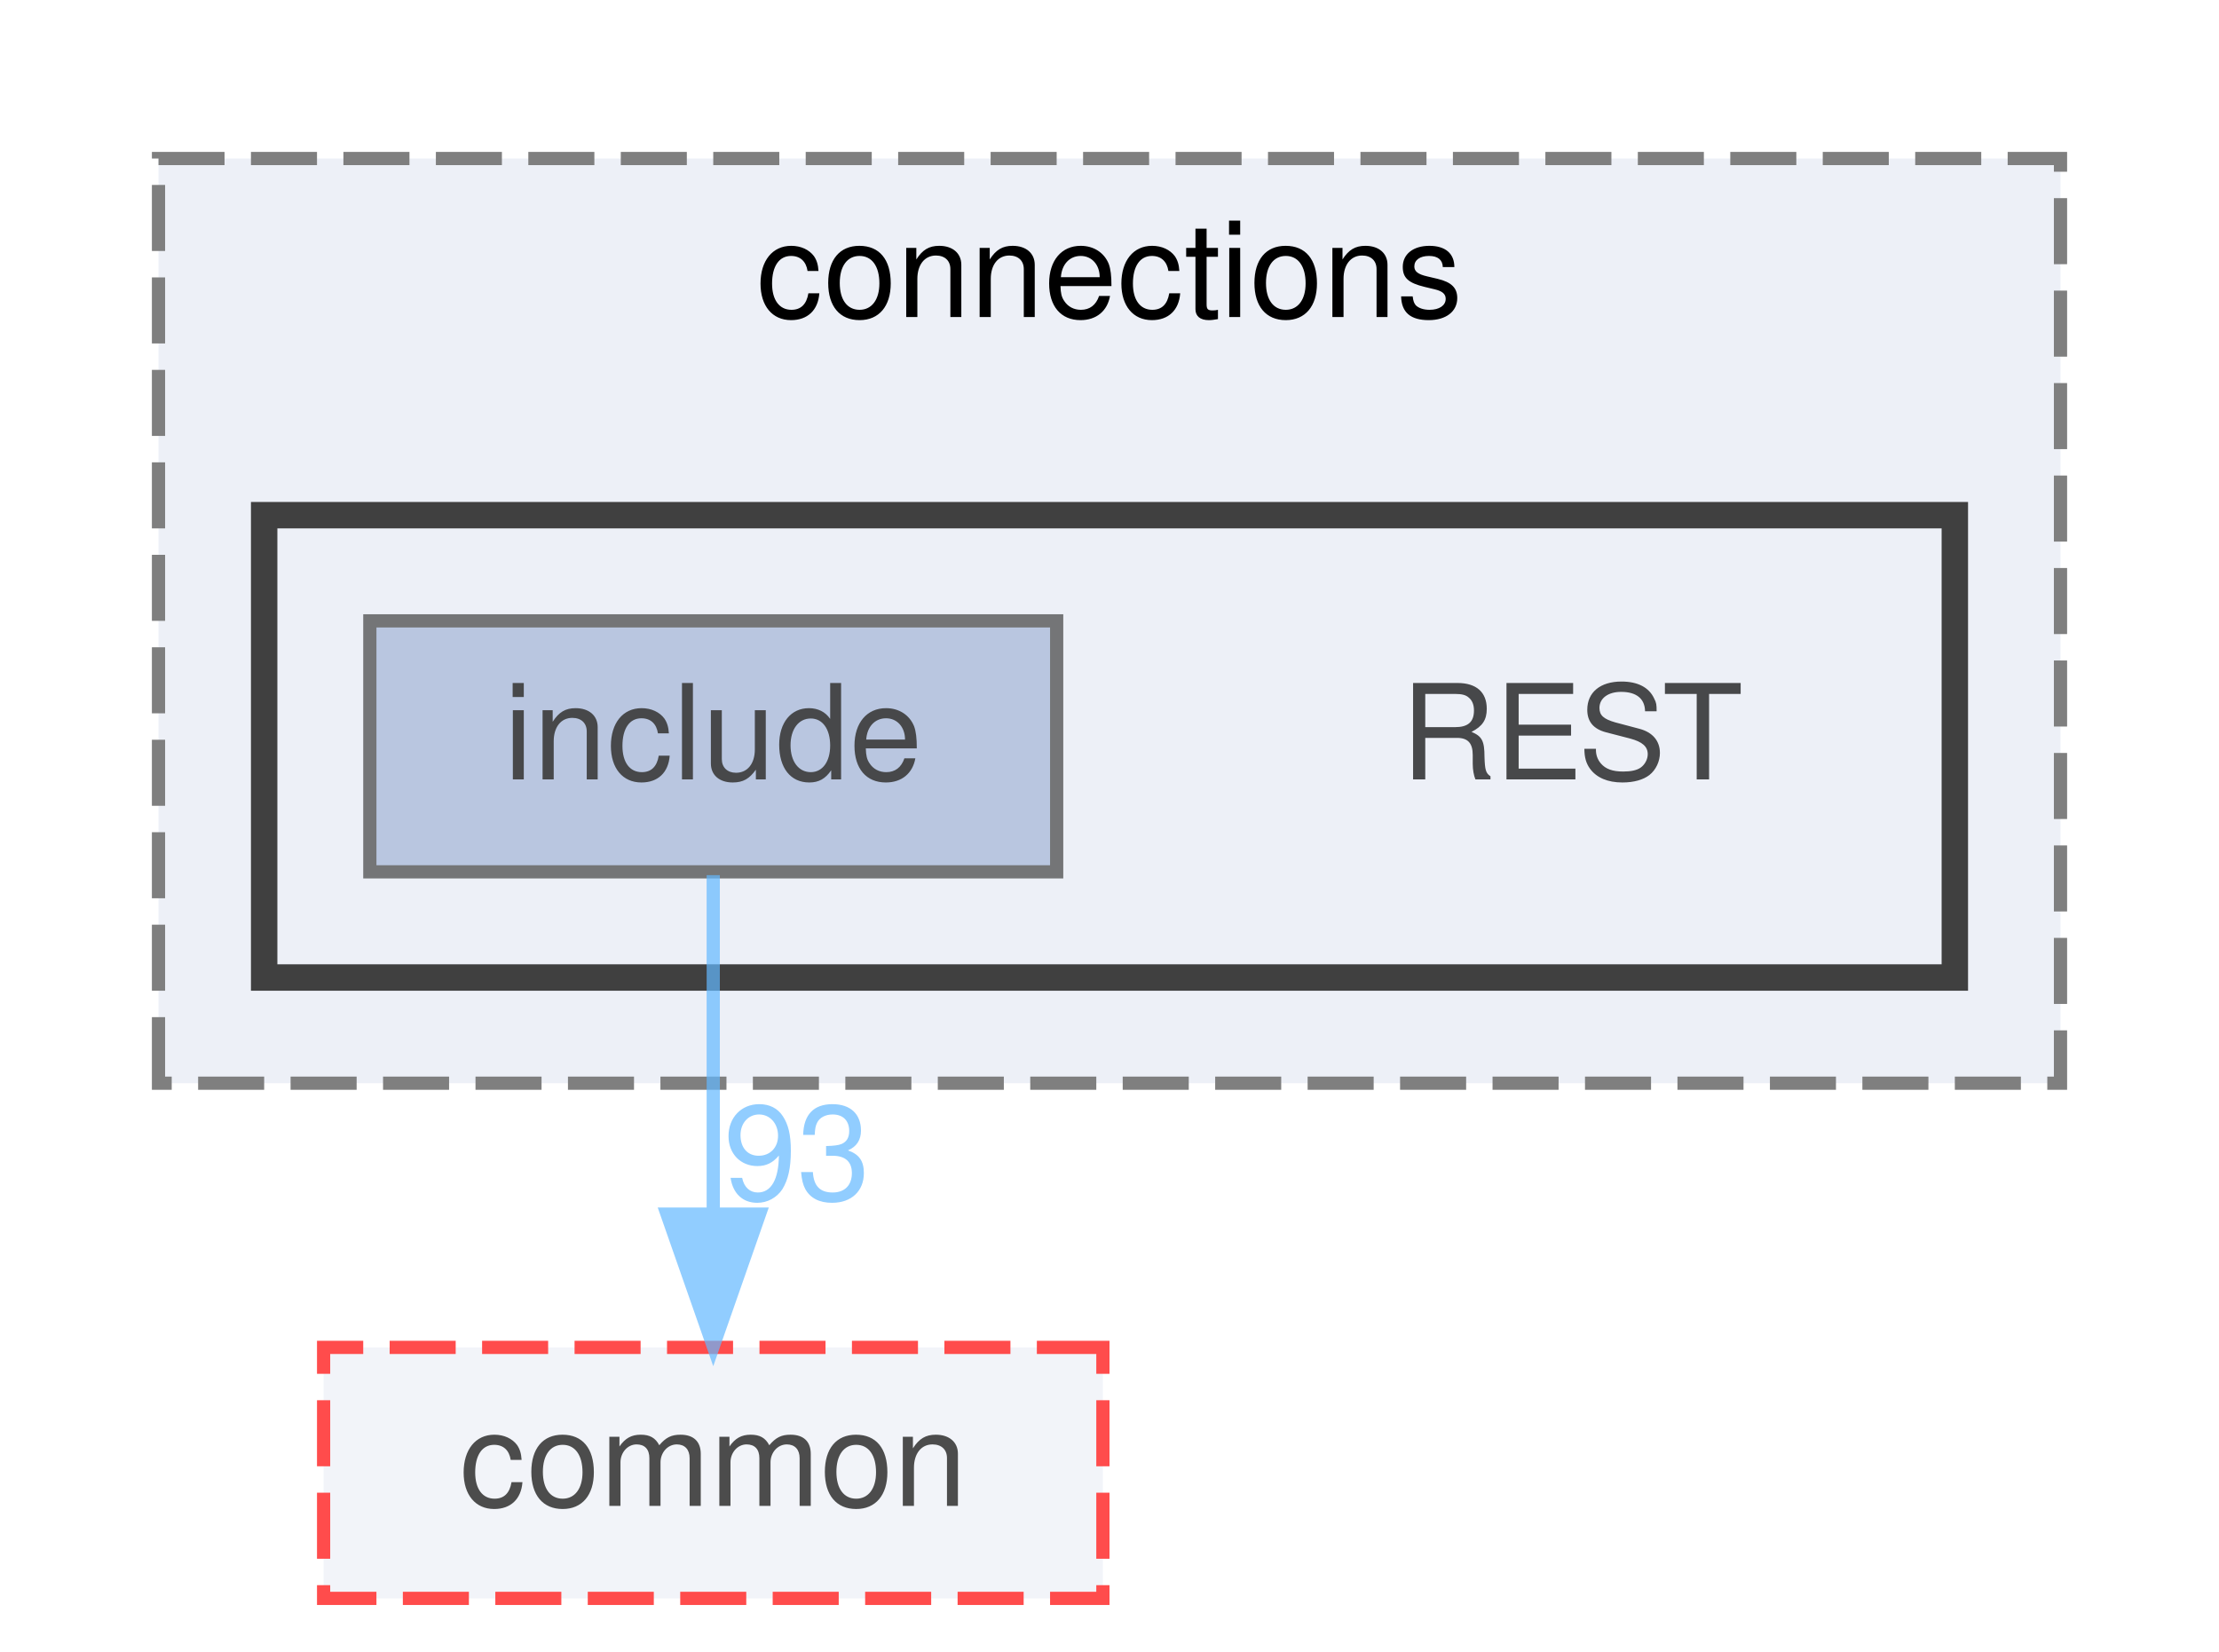
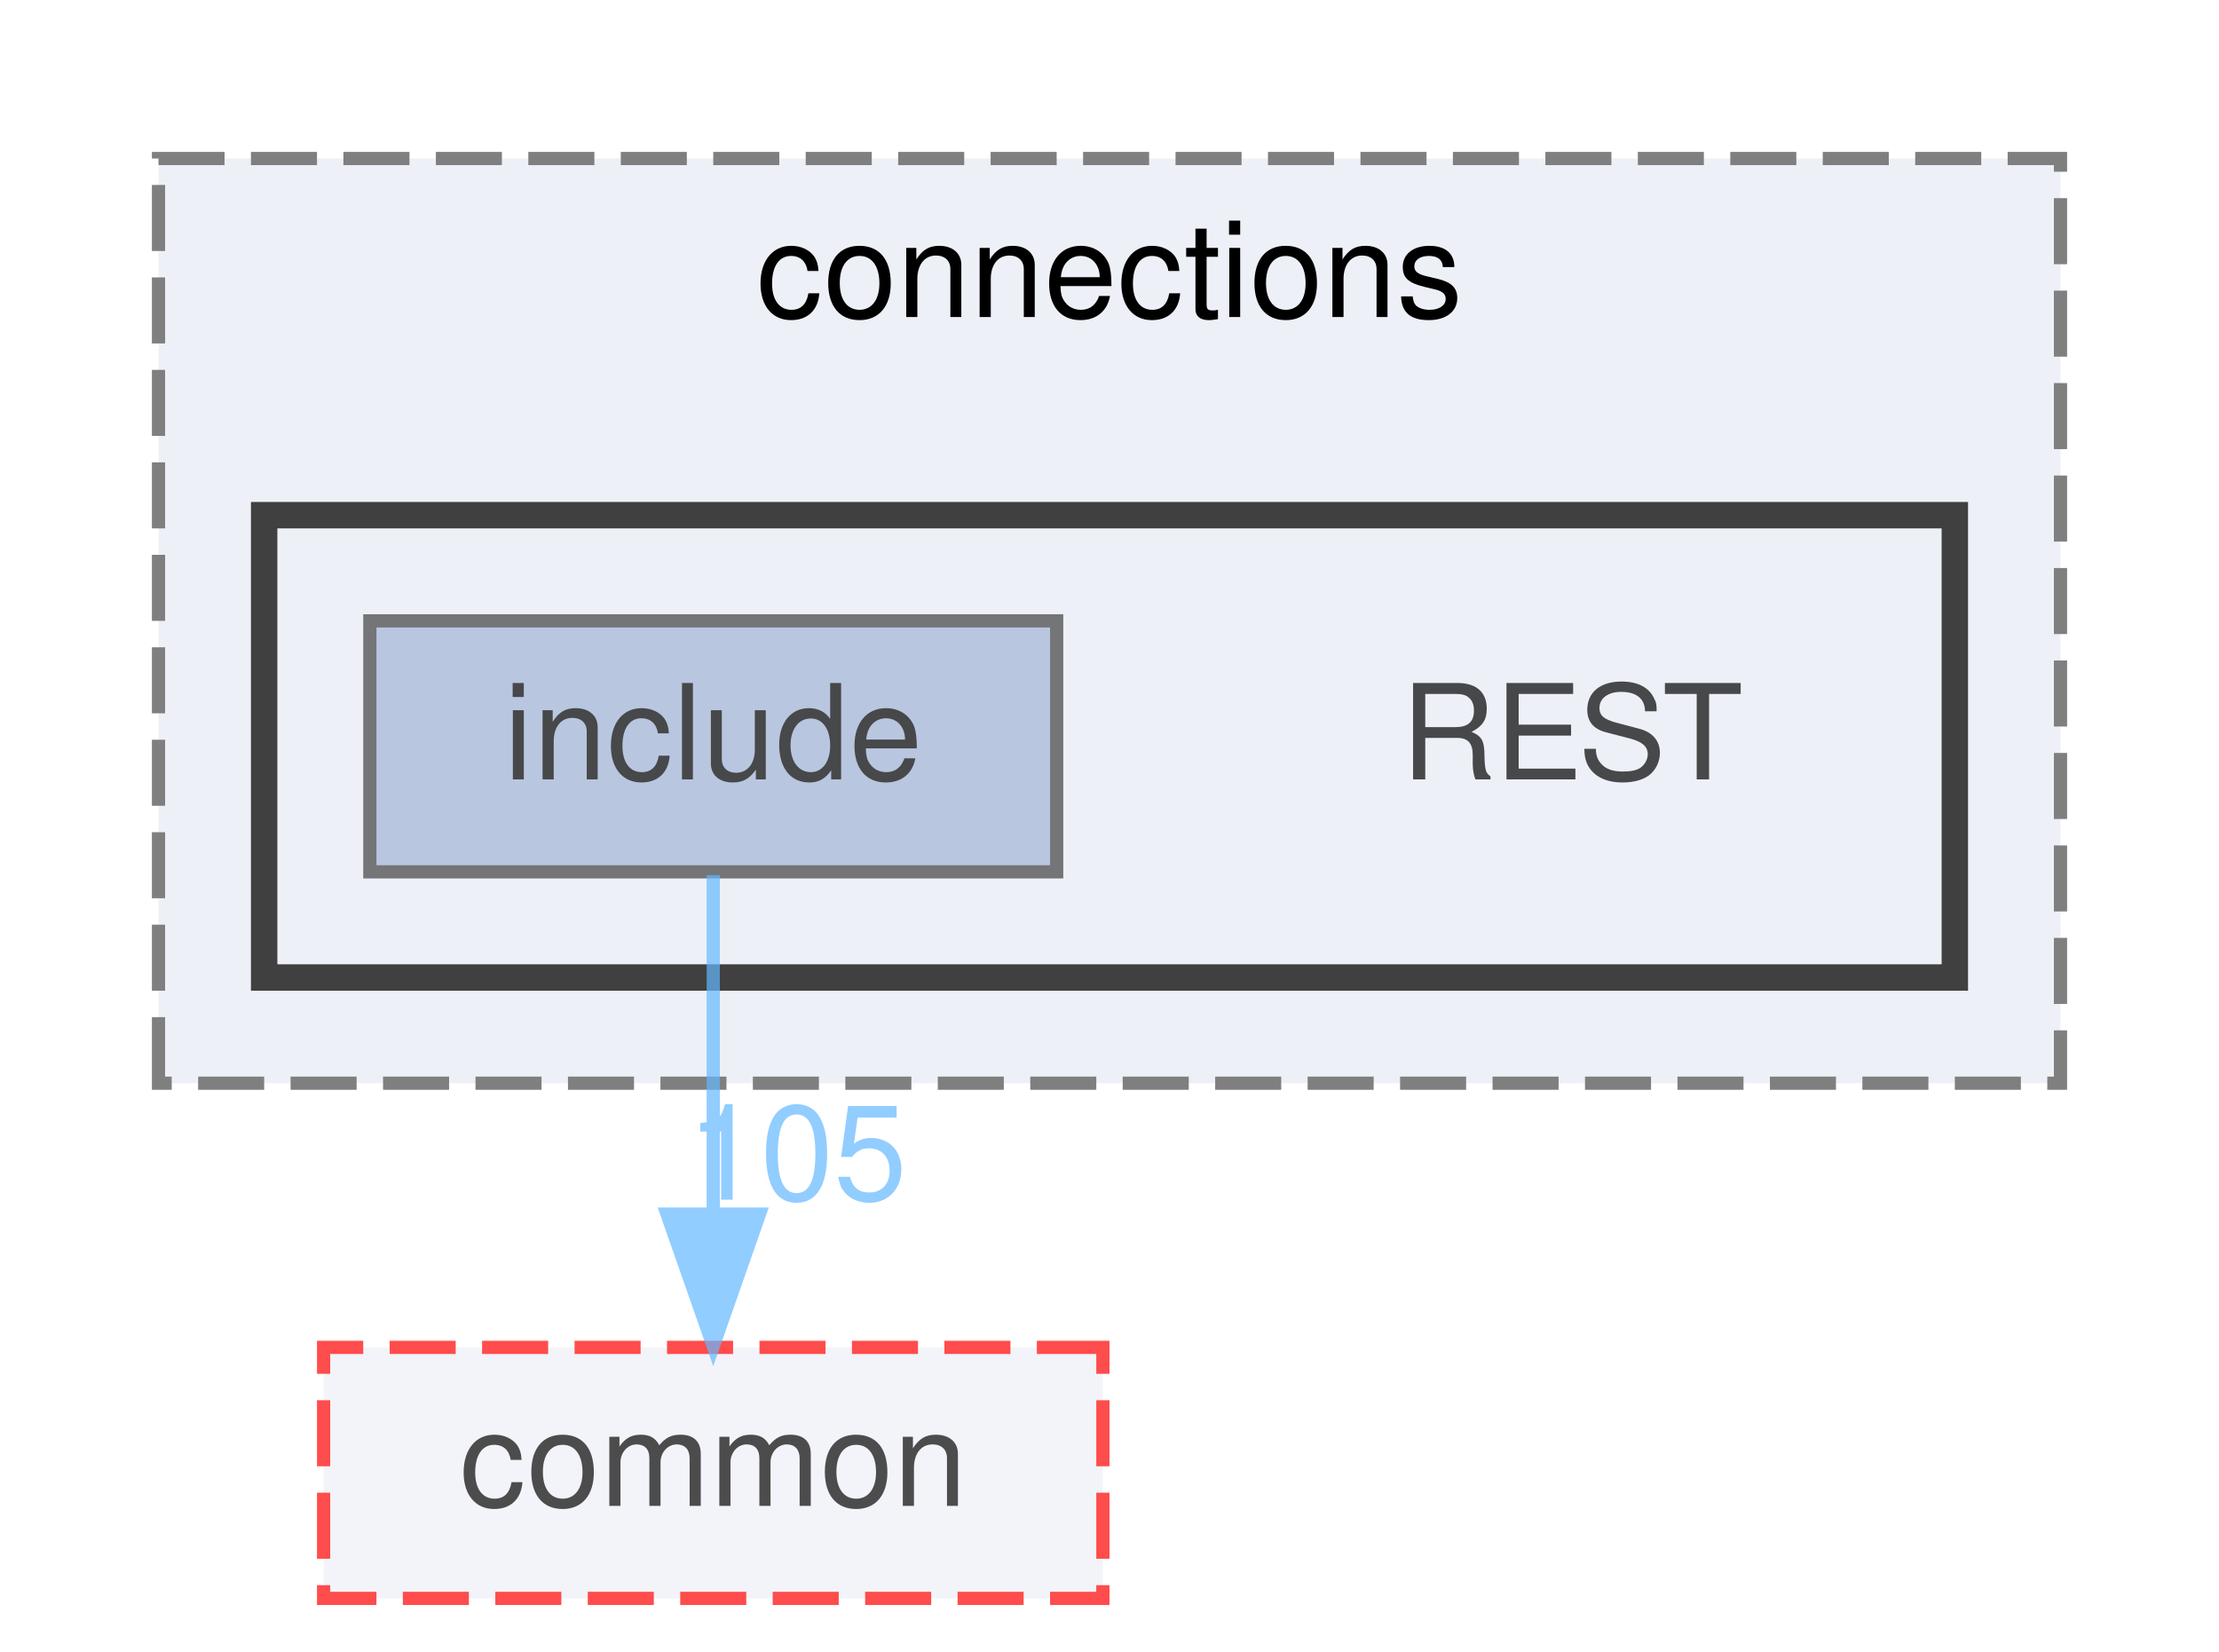
<svg xmlns="http://www.w3.org/2000/svg" xmlns:xlink="http://www.w3.org/1999/xlink" width="168pt" height="125pt" viewBox="0.00 0.00 168.00 125.00">
  <svg id="main" version="1.1" xml:space="preserve">
    <style type="text/css">
.node, .edge {opacity: 0.7;}
.node.selected, .edge.selected {opacity: 1;}
.edge:hover path { stroke: red; }
.edge:hover polygon { stroke: red; fill: red; }
</style>
    <svg id="graph" class="graph">
      <g id="graph0" class="graph" transform="scale(1 1) rotate(0) translate(4 121)">
        <g id="clust1" class="cluster">
          <g id="a_clust1">
            <a xlink:href="dir_01181b2e4bcbd5d200324c852c35719a.html" target="_top" xlink:title="connections">
              <polygon fill="#edf0f7" stroke="#7f7f7f" stroke-dasharray="5,2" points="8,-39 8,-109 152,-109 152,-39 8,-39" />
              <text text-anchor="middle" x="80" y="-97" font-family="Helvetica,sans-Serif" font-size="10.00">connections</text>
            </a>
          </g>
        </g>
        <g id="clust2" class="cluster">
          <g id="a_clust2">
            <a xlink:href="dir_499586737141bee5d3e434e54e79097b.html" target="_top">
              <polygon fill="#edf0f7" stroke="#404040" stroke-width="2" points="16,-47 16,-82 144,-82 144,-47 16,-47" />
            </a>
          </g>
        </g>
        <g id="node1" class="node">
          <text text-anchor="middle" x="115" y="-62" font-family="Helvetica,sans-Serif" font-size="10.00">REST</text>
        </g>
        <g id="node2" class="node">
          <g id="a_node2">
            <a xlink:href="dir_289adc1deaefeb3f2303b552e7e77922.html" target="_top" xlink:title="include">
              <polygon fill="#a2b4d6" stroke="#404040" points="76,-74 24,-74 24,-55 76,-55 76,-74" />
              <text text-anchor="middle" x="50" y="-62" font-family="Helvetica,sans-Serif" font-size="10.00">include</text>
            </a>
          </g>
        </g>
        <g id="node3" class="node">
          <g id="a_node3">
            <a xlink:href="dir_6b87f921a51f760acf501150831df4b5.html" target="_top" xlink:title="common">
              <polygon fill="#edf0f7" stroke="red" stroke-dasharray="5,2" points="79.5,-19 20.5,-19 20.5,0 79.5,0 79.5,-19" />
              <text text-anchor="middle" x="50" y="-7" font-family="Helvetica,sans-Serif" font-size="10.00">common</text>
            </a>
          </g>
        </g>
        <g id="edge1" class="edge">
          <g id="a_edge1">
            <a xlink:href="dir_000009_000000.html" target="_top">
              <path fill="none" stroke="#63b8ff" d="M50,-54.75C50,-47.8 50,-37.85 50,-29.13" />
              <polygon fill="#63b8ff" stroke="#63b8ff" points="53.5,-29.09 50,-19.09 46.5,-29.09 53.5,-29.09" />
            </a>
          </g>
          <g id="a_edge1-headlabel">
-             <a xlink:href="dir_000009_000000.html" target="_top" xlink:title="93">
-               <text text-anchor="middle" x="56.34" y="-30.18" font-family="Helvetica,sans-Serif" font-size="10.00" fill="#63b8ff">93</text>
+             <a xlink:href="dir_000009_000000.html" target="_top" xlink:title="105">
+               <text text-anchor="middle" x="56.34" y="-30.18" font-family="Helvetica,sans-Serif" font-size="10.00" fill="#63b8ff">105</text>
            </a>
          </g>
        </g>
      </g>
    </svg>
  </svg>
  <style type="text/css">

[data-mouse-over-selected='false'] { opacity: 0.7; }
[data-mouse-over-selected='true']  { opacity: 1.0; }

</style>
</svg>
